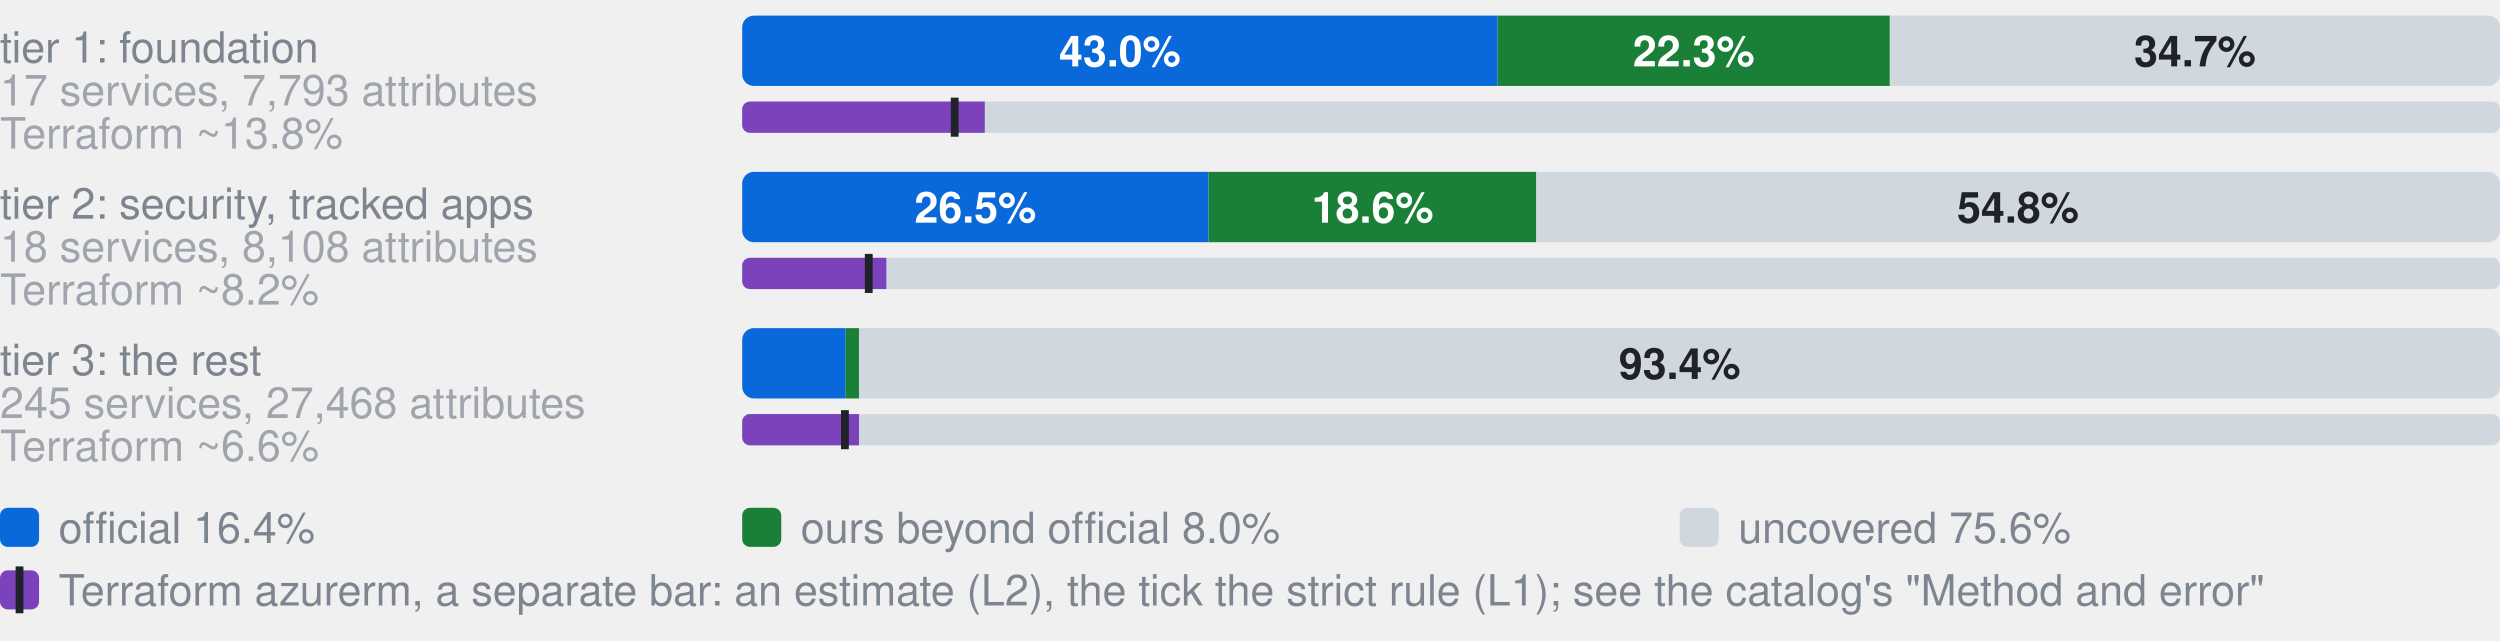
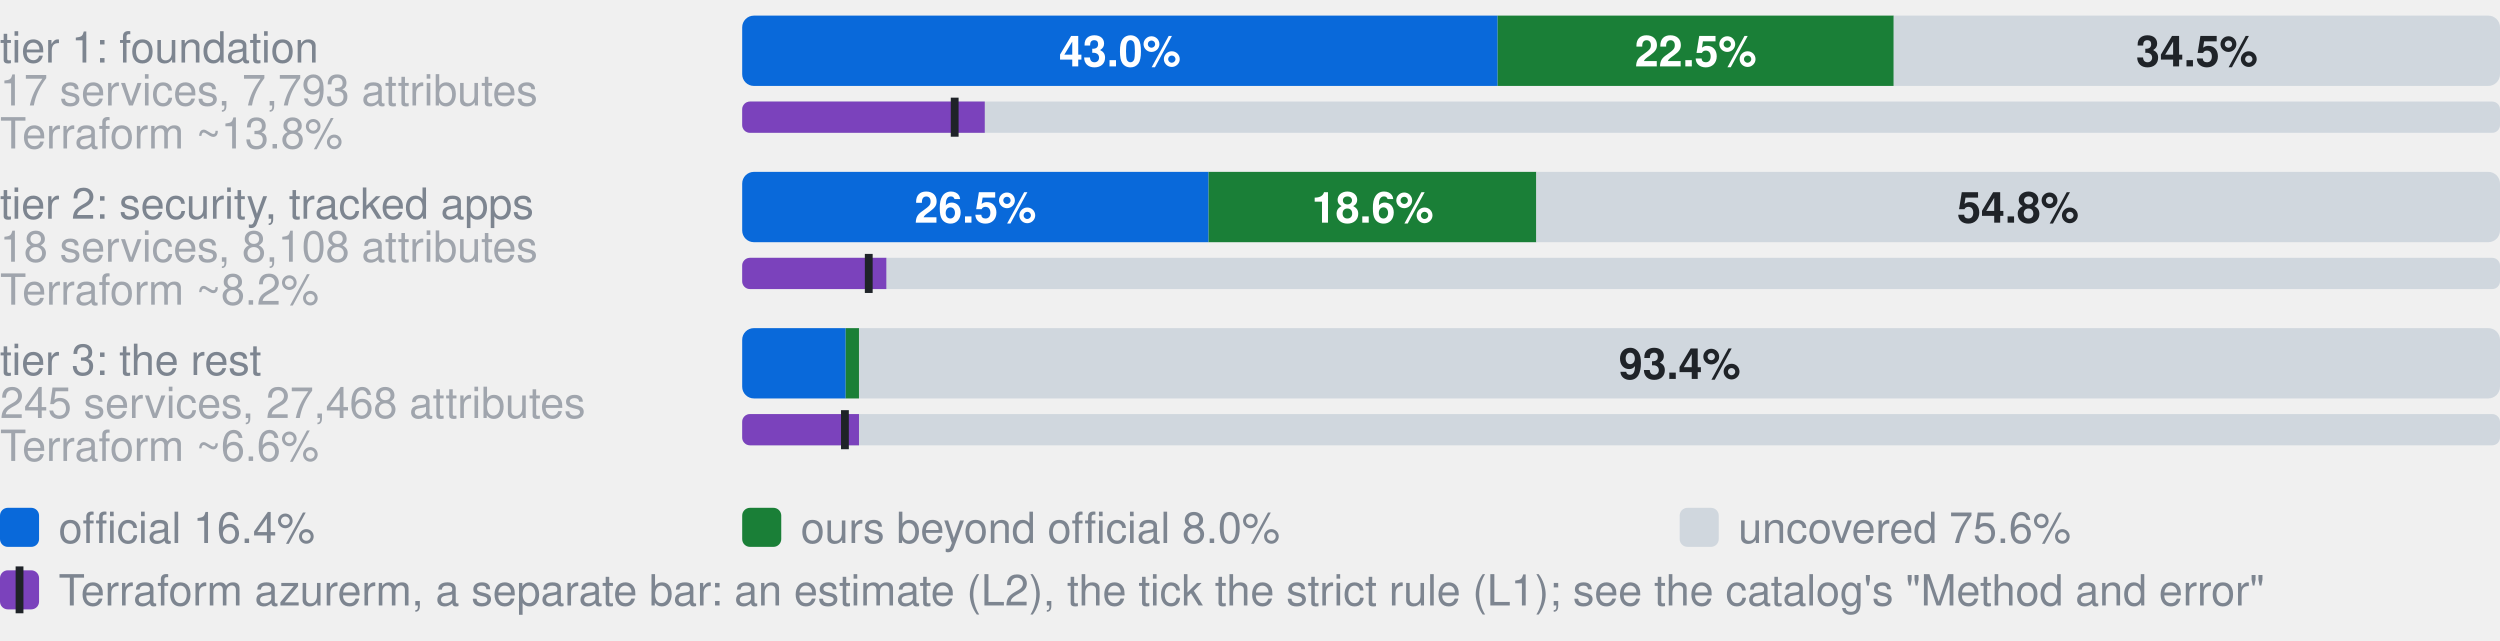
- <svg xmlns="http://www.w3.org/2000/svg" width="640" height="164" viewBox="0 0 640 164" role="img" aria-label="Coverage by tier. tier 1: foundation, 17 services, 7,793 attributes: 43.0% official, 22.3% ours beyond official, 34.7% uncovered, of 7793 attributes; Terraform azurerm, an estimate: 13.8% (L2), 12.1% by the strict rule (L1); tier 2: security, tracked apps, 18 services, 8,108 attributes: 26.5% official, 18.6% ours beyond official, 54.8% uncovered, of 8108 attributes; Terraform azurerm, an estimate: 8.2% (L2), 7.2% by the strict rule (L1); tier 3: the rest, 245 services, 27,468 attributes: 5.9% official, 0.8% ours beyond official, 93.4% uncovered, of 27468 attributes; Terraform azurerm, an estimate: 6.6% (L2), 5.9% by the strict rule (L1)">
+ <svg xmlns="http://www.w3.org/2000/svg" width="640" height="164" viewBox="0 0 640 164" role="img" aria-label="Coverage by tier. tier 1: foundation, 17 services, 7,793 attributes: 43.0% official, 22.5% ours beyond official, 34.5% uncovered, of 7793 attributes; Terraform azurerm, an estimate: 13.8% (L2), 12.1% by the strict rule (L1); tier 2: security, tracked apps, 18 services, 8,108 attributes: 26.5% official, 18.6% ours beyond official, 54.8% uncovered, of 8108 attributes; Terraform azurerm, an estimate: 8.2% (L2), 7.2% by the strict rule (L1); tier 3: the rest, 245 services, 27,468 attributes: 5.9% official, 0.8% ours beyond official, 93.4% uncovered, of 27468 attributes; Terraform azurerm, an estimate: 6.6% (L2), 5.9% by the strict rule (L1)">
  <style>text{font-family:-apple-system,BlinkMacSystemFont,"Segoe UI",Helvetica,Arial,sans-serif}.s{font-size:11px;font-weight:600}.t{font-size:11px;fill:#7d8590}.h{font-size:12px;font-weight:600;fill:#7d8590}</style>
  <text x="0" y="16.0" class="t">tier 1: foundation</text>
  <text x="0" y="27.0" class="t" opacity="0.7">17 services, 7,793 attributes</text>
  <clipPath id="g0">
    <rect x="190.0" y="4.0" width="450.0" height="18.0" rx="3" />
  </clipPath>
  <g clip-path="url(#g0)">
    <rect x="190.0" y="4.0" width="193.4" height="18.0" fill="#0969da" />
-     <rect x="383.4" y="4.0" width="100.4" height="18.0" fill="#1a7f37" />
-     <rect x="483.8" y="4.0" width="156.2" height="18.0" fill="#d0d7de" />
+     <rect x="383.4" y="4.0" width="101.4" height="18.0" fill="#1a7f37" />
+     <rect x="484.8" y="4.0" width="155.2" height="18.0" fill="#d0d7de" />
  </g>
  <text x="286.7" y="17.0" text-anchor="middle" fill="#fff" class="s">43.0%</text>
-   <text x="433.6" y="17.0" text-anchor="middle" fill="#fff" class="s">22.3%</text>
-   <text x="561.9" y="17.0" text-anchor="middle" fill="#1f2328" class="s">34.7%</text>
+   <text x="434.1" y="17.0" text-anchor="middle" fill="#fff" class="s">22.5%</text>
+   <text x="562.4" y="17.0" text-anchor="middle" fill="#1f2328" class="s">34.5%</text>
  <text x="0" y="38.0" class="t" opacity="0.7">Terraform ~13.8%</text>
  <clipPath id="t0">
    <rect x="190.0" y="26.0" width="450.0" height="8.0" rx="2" />
  </clipPath>
  <g clip-path="url(#t0)">
    <rect x="190.0" y="26.0" width="450.0" height="8.0" fill="#d0d7de" />
    <rect x="190.0" y="26.0" width="62.1" height="8.0" fill="#7b42bc" />
  </g>
  <rect x="243.4" y="25.0" width="2" height="10.0" fill="#1f2328" />
  <text x="0" y="56.0" class="t">tier 2: security, tracked apps</text>
  <text x="0" y="67.0" class="t" opacity="0.7">18 services, 8,108 attributes</text>
  <clipPath id="g1">
    <rect x="190.0" y="44.0" width="450.0" height="18.0" rx="3" />
  </clipPath>
  <g clip-path="url(#g1)">
    <rect x="190.0" y="44.0" width="119.4" height="18.0" fill="#0969da" />
    <rect x="309.4" y="44.0" width="83.9" height="18.0" fill="#1a7f37" />
    <rect x="393.3" y="44.0" width="246.7" height="18.0" fill="#d0d7de" />
  </g>
  <text x="249.7" y="57.0" text-anchor="middle" fill="#fff" class="s">26.5%</text>
  <text x="351.4" y="57.0" text-anchor="middle" fill="#fff" class="s">18.6%</text>
  <text x="516.6" y="57.0" text-anchor="middle" fill="#1f2328" class="s">54.8%</text>
  <text x="0" y="78.0" class="t" opacity="0.7">Terraform ~8.2%</text>
  <clipPath id="t1">
    <rect x="190.0" y="66.0" width="450.0" height="8.0" rx="2" />
  </clipPath>
  <g clip-path="url(#t1)">
    <rect x="190.0" y="66.0" width="450.0" height="8.0" fill="#d0d7de" />
    <rect x="190.0" y="66.0" width="36.9" height="8.0" fill="#7b42bc" />
  </g>
  <rect x="221.4" y="65.0" width="2" height="10.0" fill="#1f2328" />
  <text x="0" y="96.0" class="t">tier 3: the rest</text>
  <text x="0" y="107.0" class="t" opacity="0.7">245 services, 27,468 attributes</text>
  <clipPath id="g2">
    <rect x="190.0" y="84.0" width="450.0" height="18.0" rx="3" />
  </clipPath>
  <g clip-path="url(#g2)">
    <rect x="190.0" y="84.0" width="26.5" height="18.0" fill="#0969da" />
    <rect x="216.5" y="84.0" width="3.4" height="18.0" fill="#1a7f37" />
    <rect x="219.9" y="84.0" width="420.1" height="18.0" fill="#d0d7de" />
  </g>
  <text x="430.0" y="97.0" text-anchor="middle" fill="#1f2328" class="s">93.4%</text>
  <text x="0" y="118.0" class="t" opacity="0.7">Terraform ~6.6%</text>
  <clipPath id="t2">
    <rect x="190.0" y="106.0" width="450.0" height="8.0" rx="2" />
  </clipPath>
  <g clip-path="url(#t2)">
    <rect x="190.0" y="106.0" width="450.0" height="8.0" fill="#d0d7de" />
    <rect x="190.0" y="106.0" width="29.9" height="8.0" fill="#7b42bc" />
  </g>
  <rect x="215.3" y="105.0" width="2" height="10.0" fill="#1f2328" />
  <rect x="0" y="130" width="10" height="10" rx="2" fill="#0969da" />
  <text x="15" y="139" class="t">official 16.4%</text>
  <rect x="190" y="130" width="10" height="10" rx="2" fill="#1a7f37" />
  <text x="205" y="139" class="t">ours beyond official 8.0%</text>
  <rect x="430" y="130" width="10" height="10" rx="2" fill="#d0d7de" />
  <text x="445" y="139" class="t">uncovered 75.6%</text>
  <rect x="0" y="146" width="10" height="10" rx="2" fill="#7b42bc" />
  <rect x="4" y="145" width="2" height="12" fill="#1f2328" />
  <text x="15" y="155" class="t">Terraform azurerm, a separate bar: an estimate (L2), the tick the strict rule (L1); see the catalog's "Method and error"</text>
</svg>
